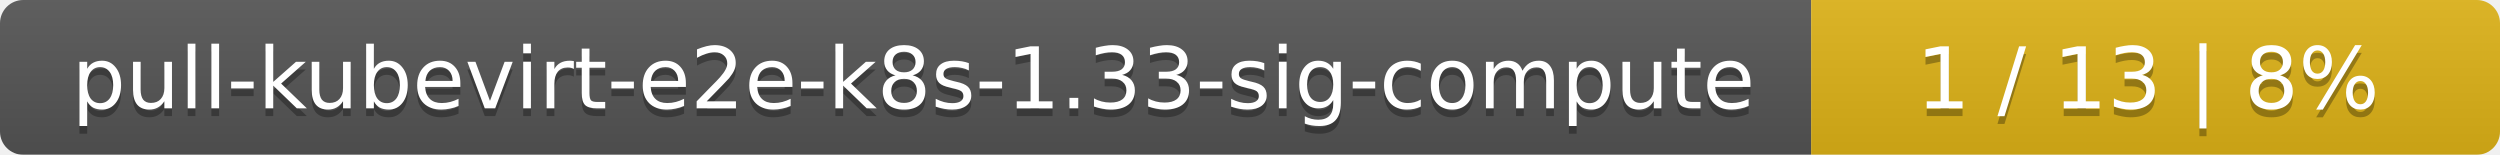
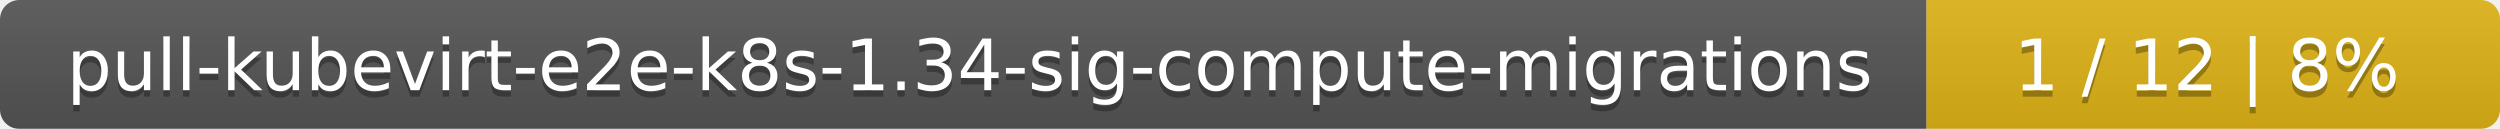
- <svg xmlns="http://www.w3.org/2000/svg" width="323" height="20">
+ <svg xmlns="http://www.w3.org/2000/svg" width="388" height="20">
  <linearGradient id="smooth" x2="0" y2="100%">
    <stop offset="0" stop-color="#bbb" stop-opacity=".1" />
    <stop offset="1" stop-opacity=".1" />
  </linearGradient>
  <mask id="round">
-     <rect width="323" height="20" rx="3" fill="#fff" />
+     <rect width="388" height="20" rx="3" fill="#fff" />
  </mask>
  <g mask="url(#round)">
-     <rect width="234" height="20" fill="#555" />
-     <rect x="234" width="89" height="20" fill="#dfb317" />
-     <rect width="323" height="20" fill="url(#smooth)" />
+     <rect width="299" height="20" fill="#555" />
+     <rect x="299" width="89" height="20" fill="#dfb317" />
+     <rect width="388" height="20" fill="url(#smooth)" />
  </g>
  <g fill="#fff" text-anchor="middle" font-family="DejaVu Sans,Verdana,Geneva,sans-serif" font-size="11">
-     <text x="118" y="15" fill="#010101" fill-opacity=".3">pull-kubevirt-e2e-k8s-1.33-sig-compute</text>
-     <text x="118" y="14">pull-kubevirt-e2e-k8s-1.33-sig-compute</text>
-     <text x="277.5" y="15" fill="#010101" fill-opacity=".3">1 / 13    |    8%</text>
-     <text x="277.5" y="14">1 / 13    |    8%</text>
+     <text x="150.5" y="15" fill="#010101" fill-opacity=".3">pull-kubevirt-e2e-k8s-1.34-sig-compute-migrations</text>
+     <text x="150.5" y="14">pull-kubevirt-e2e-k8s-1.34-sig-compute-migrations</text>
+     <text x="342.5" y="15" fill="#010101" fill-opacity=".3">1 / 12    |    8%</text>
+     <text x="342.5" y="14">1 / 12    |    8%</text>
  </g>
</svg>
